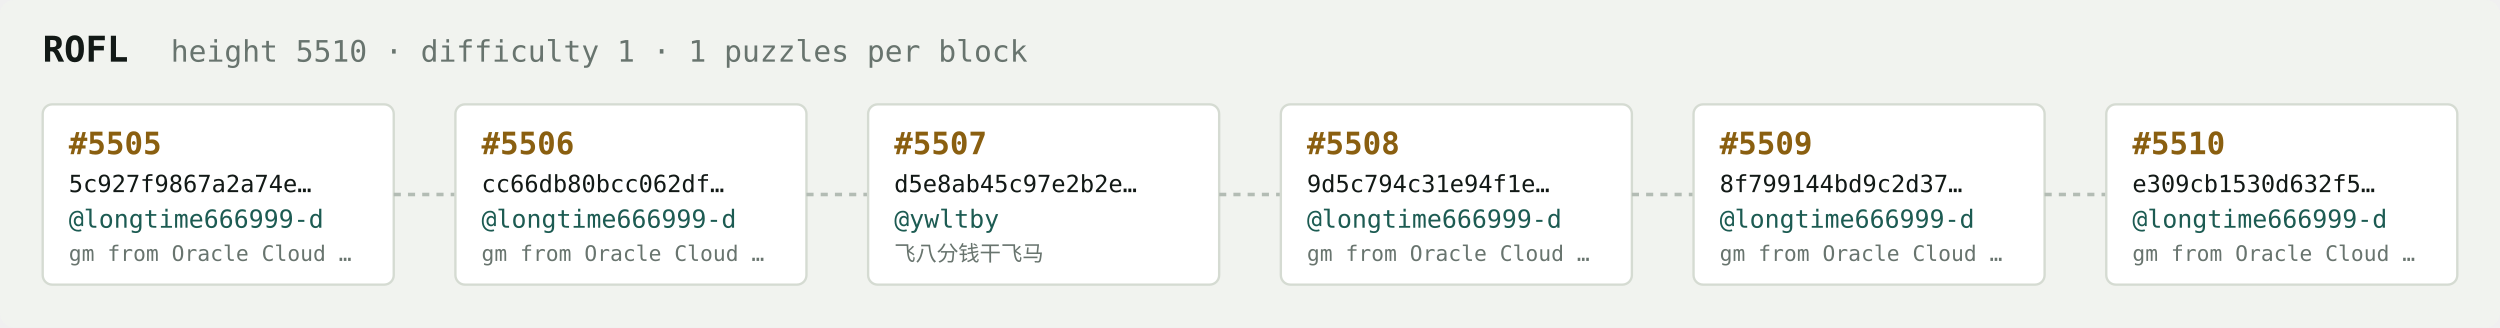
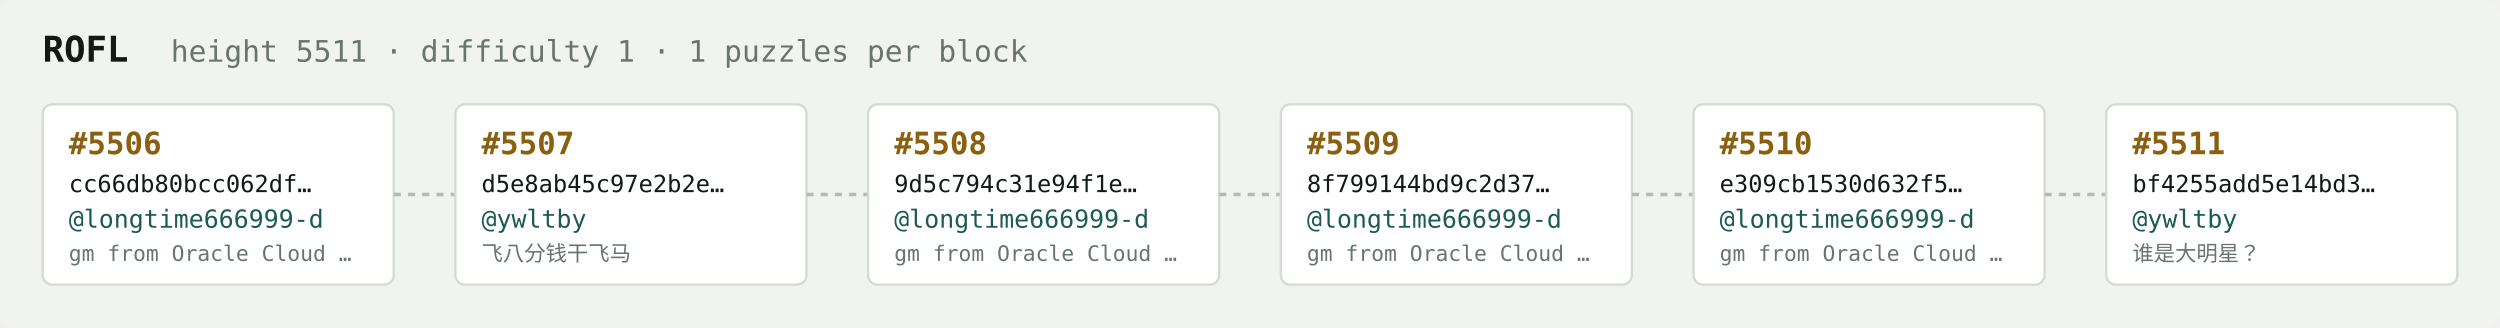
<svg xmlns="http://www.w3.org/2000/svg" width="1054" height="138" viewBox="0 0 1054 138" font-family="ui-monospace,SFMono-Regular,Menlo,monospace">
  <rect fill="#f1f3ef" width="1054" height="138" rx="6" />
  <text x="18" y="26" fill="#121916" font-size="15" font-weight="700">ROFL</text>
-   <text x="72" y="26" fill="#68746e" font-size="12.5">height 5510 · difficulty 1 · 1 puzzles per block</text>
+   <text x="72" y="26" fill="#68746e" font-size="12.5">height 5511 · difficulty 1 · 1 puzzles per block</text>
  <rect x="18" y="44" width="148" height="76" rx="4" fill="#ffffff" stroke="#d5dbd2" stroke-width="1" />
-   <text x="29" y="65" fill="#8a5f10" font-size="13" font-weight="700">#5505</text>
-   <text x="29" y="81" fill="#121916" font-size="10">5c927f9867a2a74e…</text>
+   <text x="29" y="65" fill="#8a5f10" font-size="13" font-weight="700">#5506</text>
+   <text x="29" y="81" fill="#121916" font-size="10">cc66db80bcc062df…</text>
  <text x="29" y="96" fill="#1c5b52" font-size="10.5">@longtime666999-d</text>
  <text x="29" y="110" fill="#68746e" font-size="9">gm from Oracle Cloud …</text>
  <line x1="166" y1="82.0" x2="192" y2="82.0" stroke="#b3bcb4" stroke-width="1.5" stroke-dasharray="3 3" />
  <rect x="192" y="44" width="148" height="76" rx="4" fill="#ffffff" stroke="#d5dbd2" stroke-width="1" />
-   <text x="203" y="65" fill="#8a5f10" font-size="13" font-weight="700">#5506</text>
-   <text x="203" y="81" fill="#121916" font-size="10">cc66db80bcc062df…</text>
-   <text x="203" y="96" fill="#1c5b52" font-size="10.5">@longtime666999-d</text>
-   <text x="203" y="110" fill="#68746e" font-size="9">gm from Oracle Cloud …</text>
+   <text x="203" y="65" fill="#8a5f10" font-size="13" font-weight="700">#5507</text>
+   <text x="203" y="81" fill="#121916" font-size="10">d5e8ab45c97e2b2e…</text>
+   <text x="203" y="96" fill="#1c5b52" font-size="10.5">@ywltby</text>
+   <text x="203" y="110" fill="#68746e" font-size="9">飞八分钱干飞马</text>
  <line x1="340" y1="82.0" x2="366" y2="82.0" stroke="#b3bcb4" stroke-width="1.5" stroke-dasharray="3 3" />
  <rect x="366" y="44" width="148" height="76" rx="4" fill="#ffffff" stroke="#d5dbd2" stroke-width="1" />
-   <text x="377" y="65" fill="#8a5f10" font-size="13" font-weight="700">#5507</text>
-   <text x="377" y="81" fill="#121916" font-size="10">d5e8ab45c97e2b2e…</text>
-   <text x="377" y="96" fill="#1c5b52" font-size="10.5">@ywltby</text>
-   <text x="377" y="110" fill="#68746e" font-size="9">飞八分钱干飞马</text>
+   <text x="377" y="65" fill="#8a5f10" font-size="13" font-weight="700">#5508</text>
+   <text x="377" y="81" fill="#121916" font-size="10">9d5c794c31e94f1e…</text>
+   <text x="377" y="96" fill="#1c5b52" font-size="10.5">@longtime666999-d</text>
+   <text x="377" y="110" fill="#68746e" font-size="9">gm from Oracle Cloud …</text>
  <line x1="514" y1="82.0" x2="540" y2="82.0" stroke="#b3bcb4" stroke-width="1.5" stroke-dasharray="3 3" />
  <rect x="540" y="44" width="148" height="76" rx="4" fill="#ffffff" stroke="#d5dbd2" stroke-width="1" />
-   <text x="551" y="65" fill="#8a5f10" font-size="13" font-weight="700">#5508</text>
-   <text x="551" y="81" fill="#121916" font-size="10">9d5c794c31e94f1e…</text>
+   <text x="551" y="65" fill="#8a5f10" font-size="13" font-weight="700">#5509</text>
+   <text x="551" y="81" fill="#121916" font-size="10">8f799144bd9c2d37…</text>
  <text x="551" y="96" fill="#1c5b52" font-size="10.5">@longtime666999-d</text>
  <text x="551" y="110" fill="#68746e" font-size="9">gm from Oracle Cloud …</text>
  <line x1="688" y1="82.0" x2="714" y2="82.0" stroke="#b3bcb4" stroke-width="1.5" stroke-dasharray="3 3" />
  <rect x="714" y="44" width="148" height="76" rx="4" fill="#ffffff" stroke="#d5dbd2" stroke-width="1" />
-   <text x="725" y="65" fill="#8a5f10" font-size="13" font-weight="700">#5509</text>
-   <text x="725" y="81" fill="#121916" font-size="10">8f799144bd9c2d37…</text>
+   <text x="725" y="65" fill="#8a5f10" font-size="13" font-weight="700">#5510</text>
+   <text x="725" y="81" fill="#121916" font-size="10">e309cb1530d632f5…</text>
  <text x="725" y="96" fill="#1c5b52" font-size="10.5">@longtime666999-d</text>
  <text x="725" y="110" fill="#68746e" font-size="9">gm from Oracle Cloud …</text>
  <line x1="862" y1="82.0" x2="888" y2="82.0" stroke="#b3bcb4" stroke-width="1.5" stroke-dasharray="3 3" />
  <rect x="888" y="44" width="148" height="76" rx="4" fill="#ffffff" stroke="#d5dbd2" stroke-width="1" />
-   <text x="899" y="65" fill="#8a5f10" font-size="13" font-weight="700">#5510</text>
-   <text x="899" y="81" fill="#121916" font-size="10">e309cb1530d632f5…</text>
-   <text x="899" y="96" fill="#1c5b52" font-size="10.5">@longtime666999-d</text>
-   <text x="899" y="110" fill="#68746e" font-size="9">gm from Oracle Cloud …</text>
+   <text x="899" y="65" fill="#8a5f10" font-size="13" font-weight="700">#5511</text>
+   <text x="899" y="81" fill="#121916" font-size="10">bf4255add5e14bd3…</text>
+   <text x="899" y="96" fill="#1c5b52" font-size="10.5">@ywltby</text>
+   <text x="899" y="110" fill="#68746e" font-size="9">谁是大明星？</text>
</svg>
